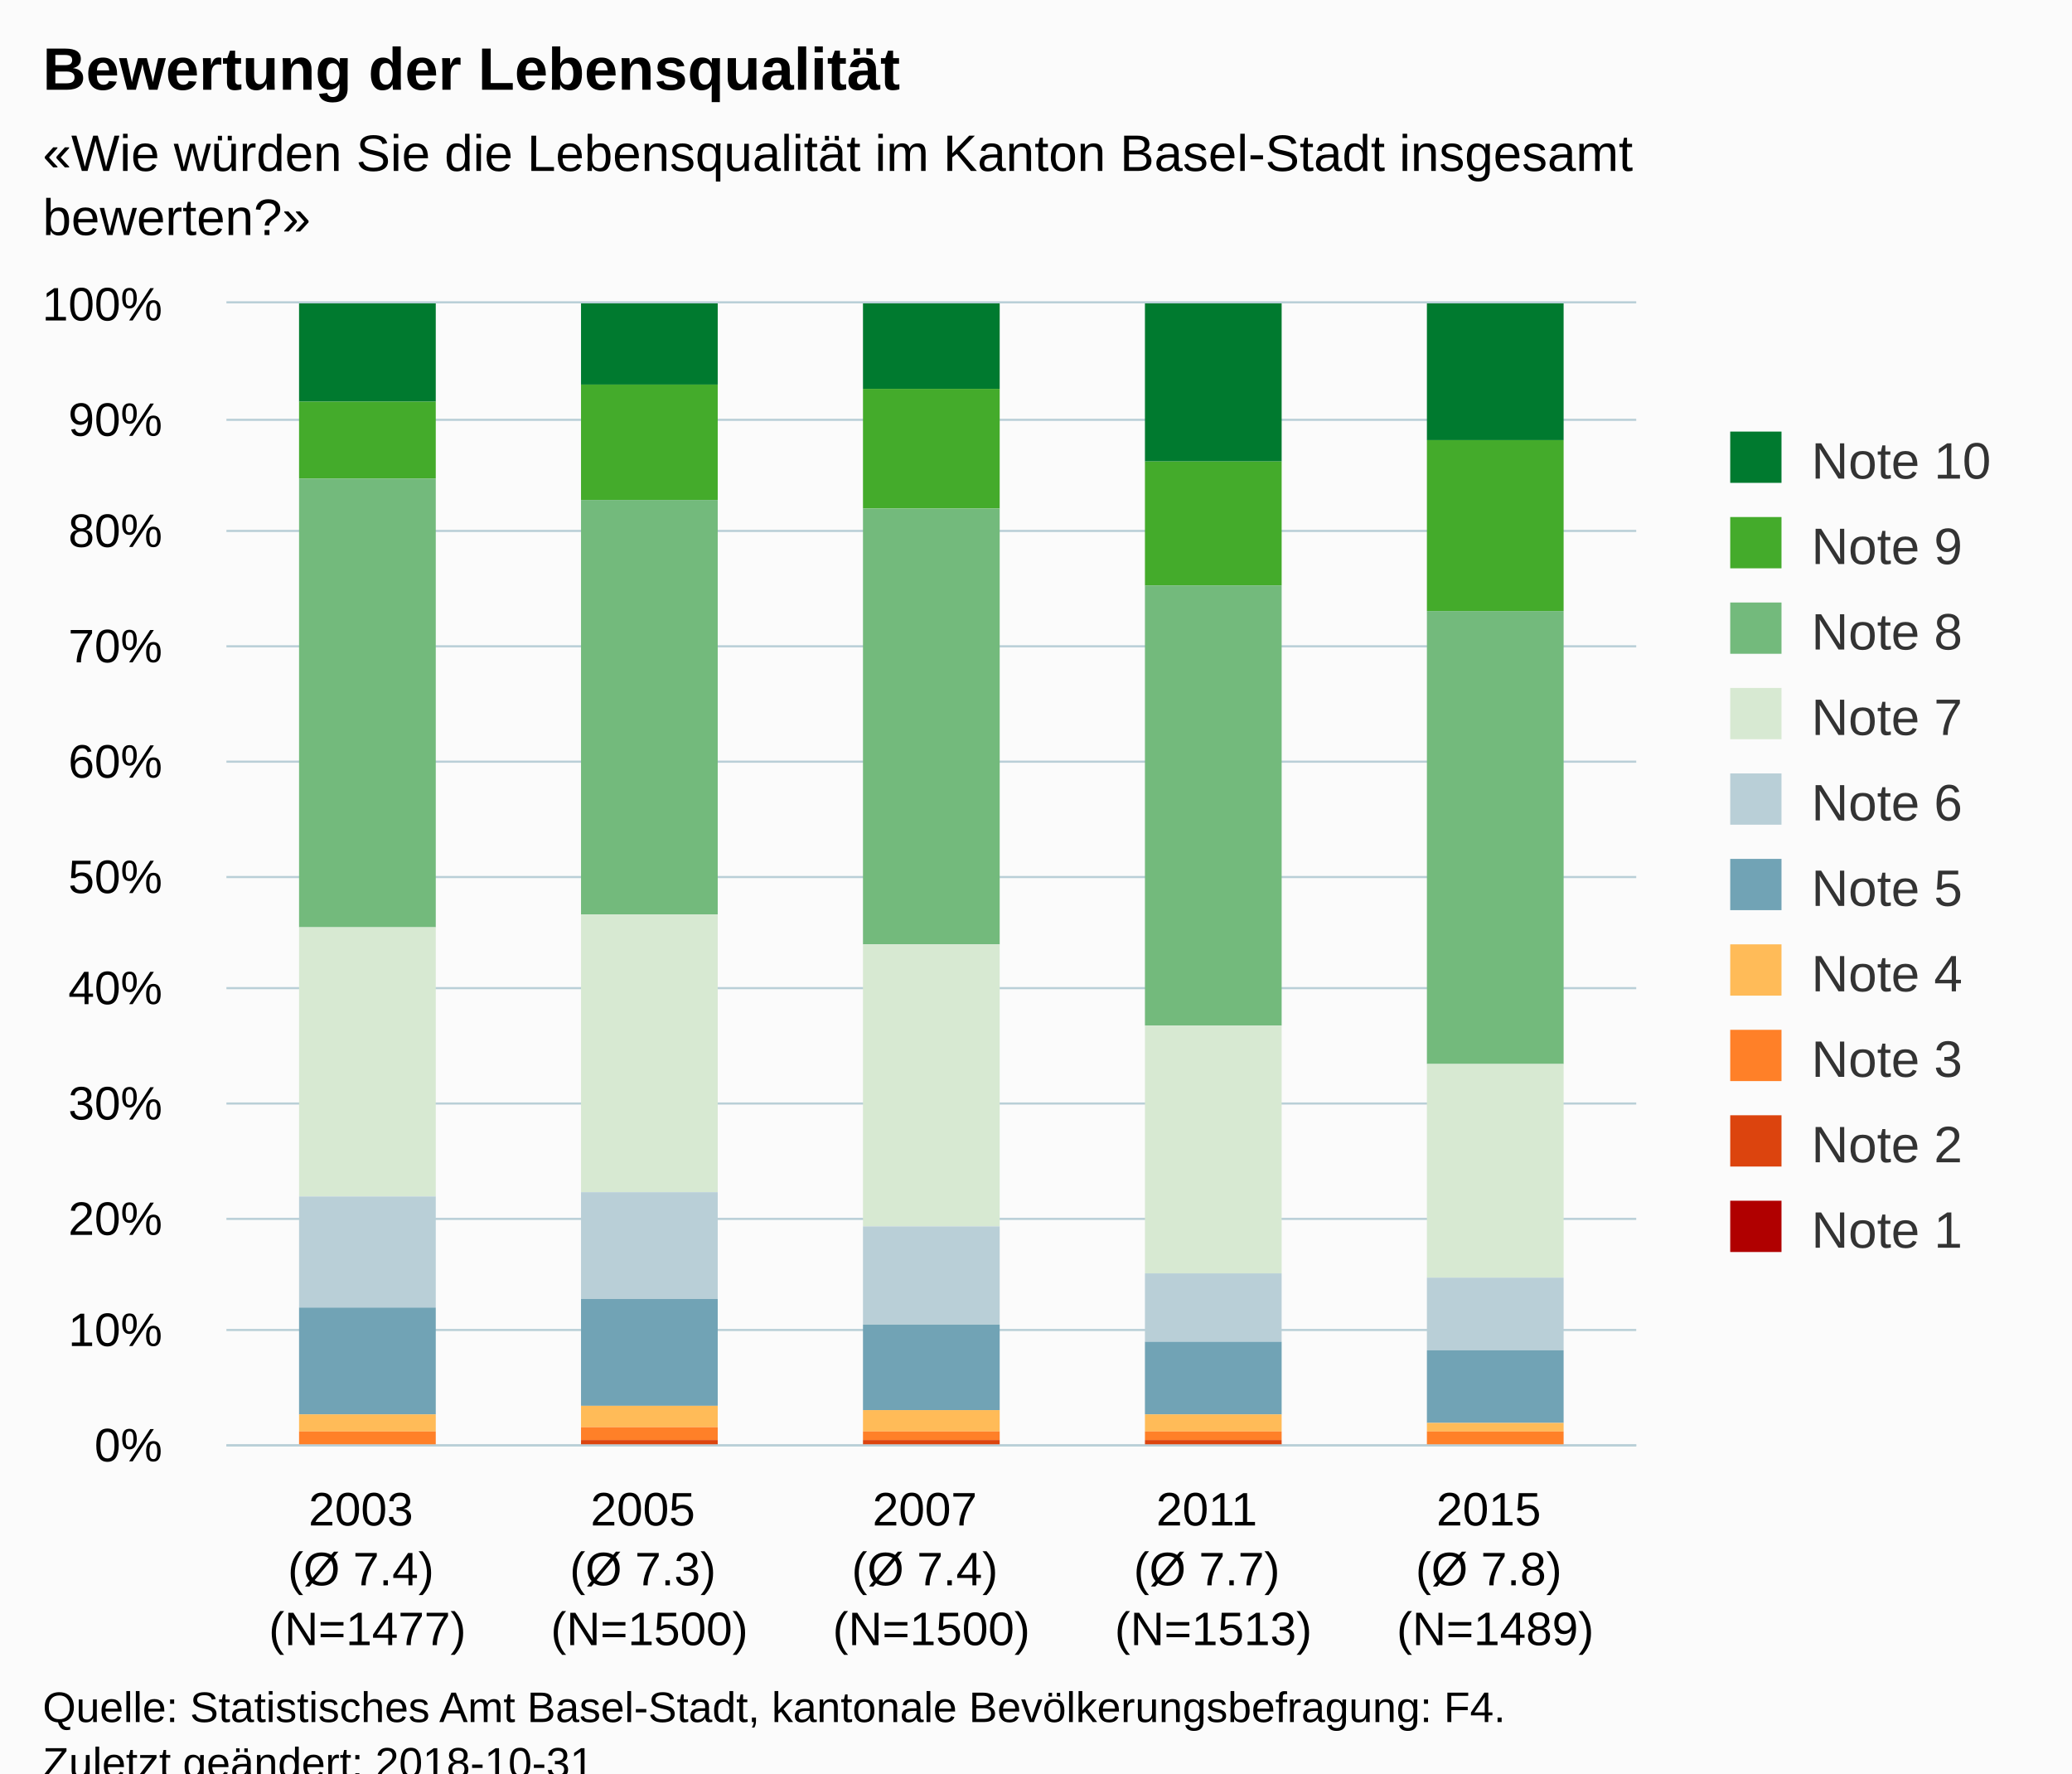
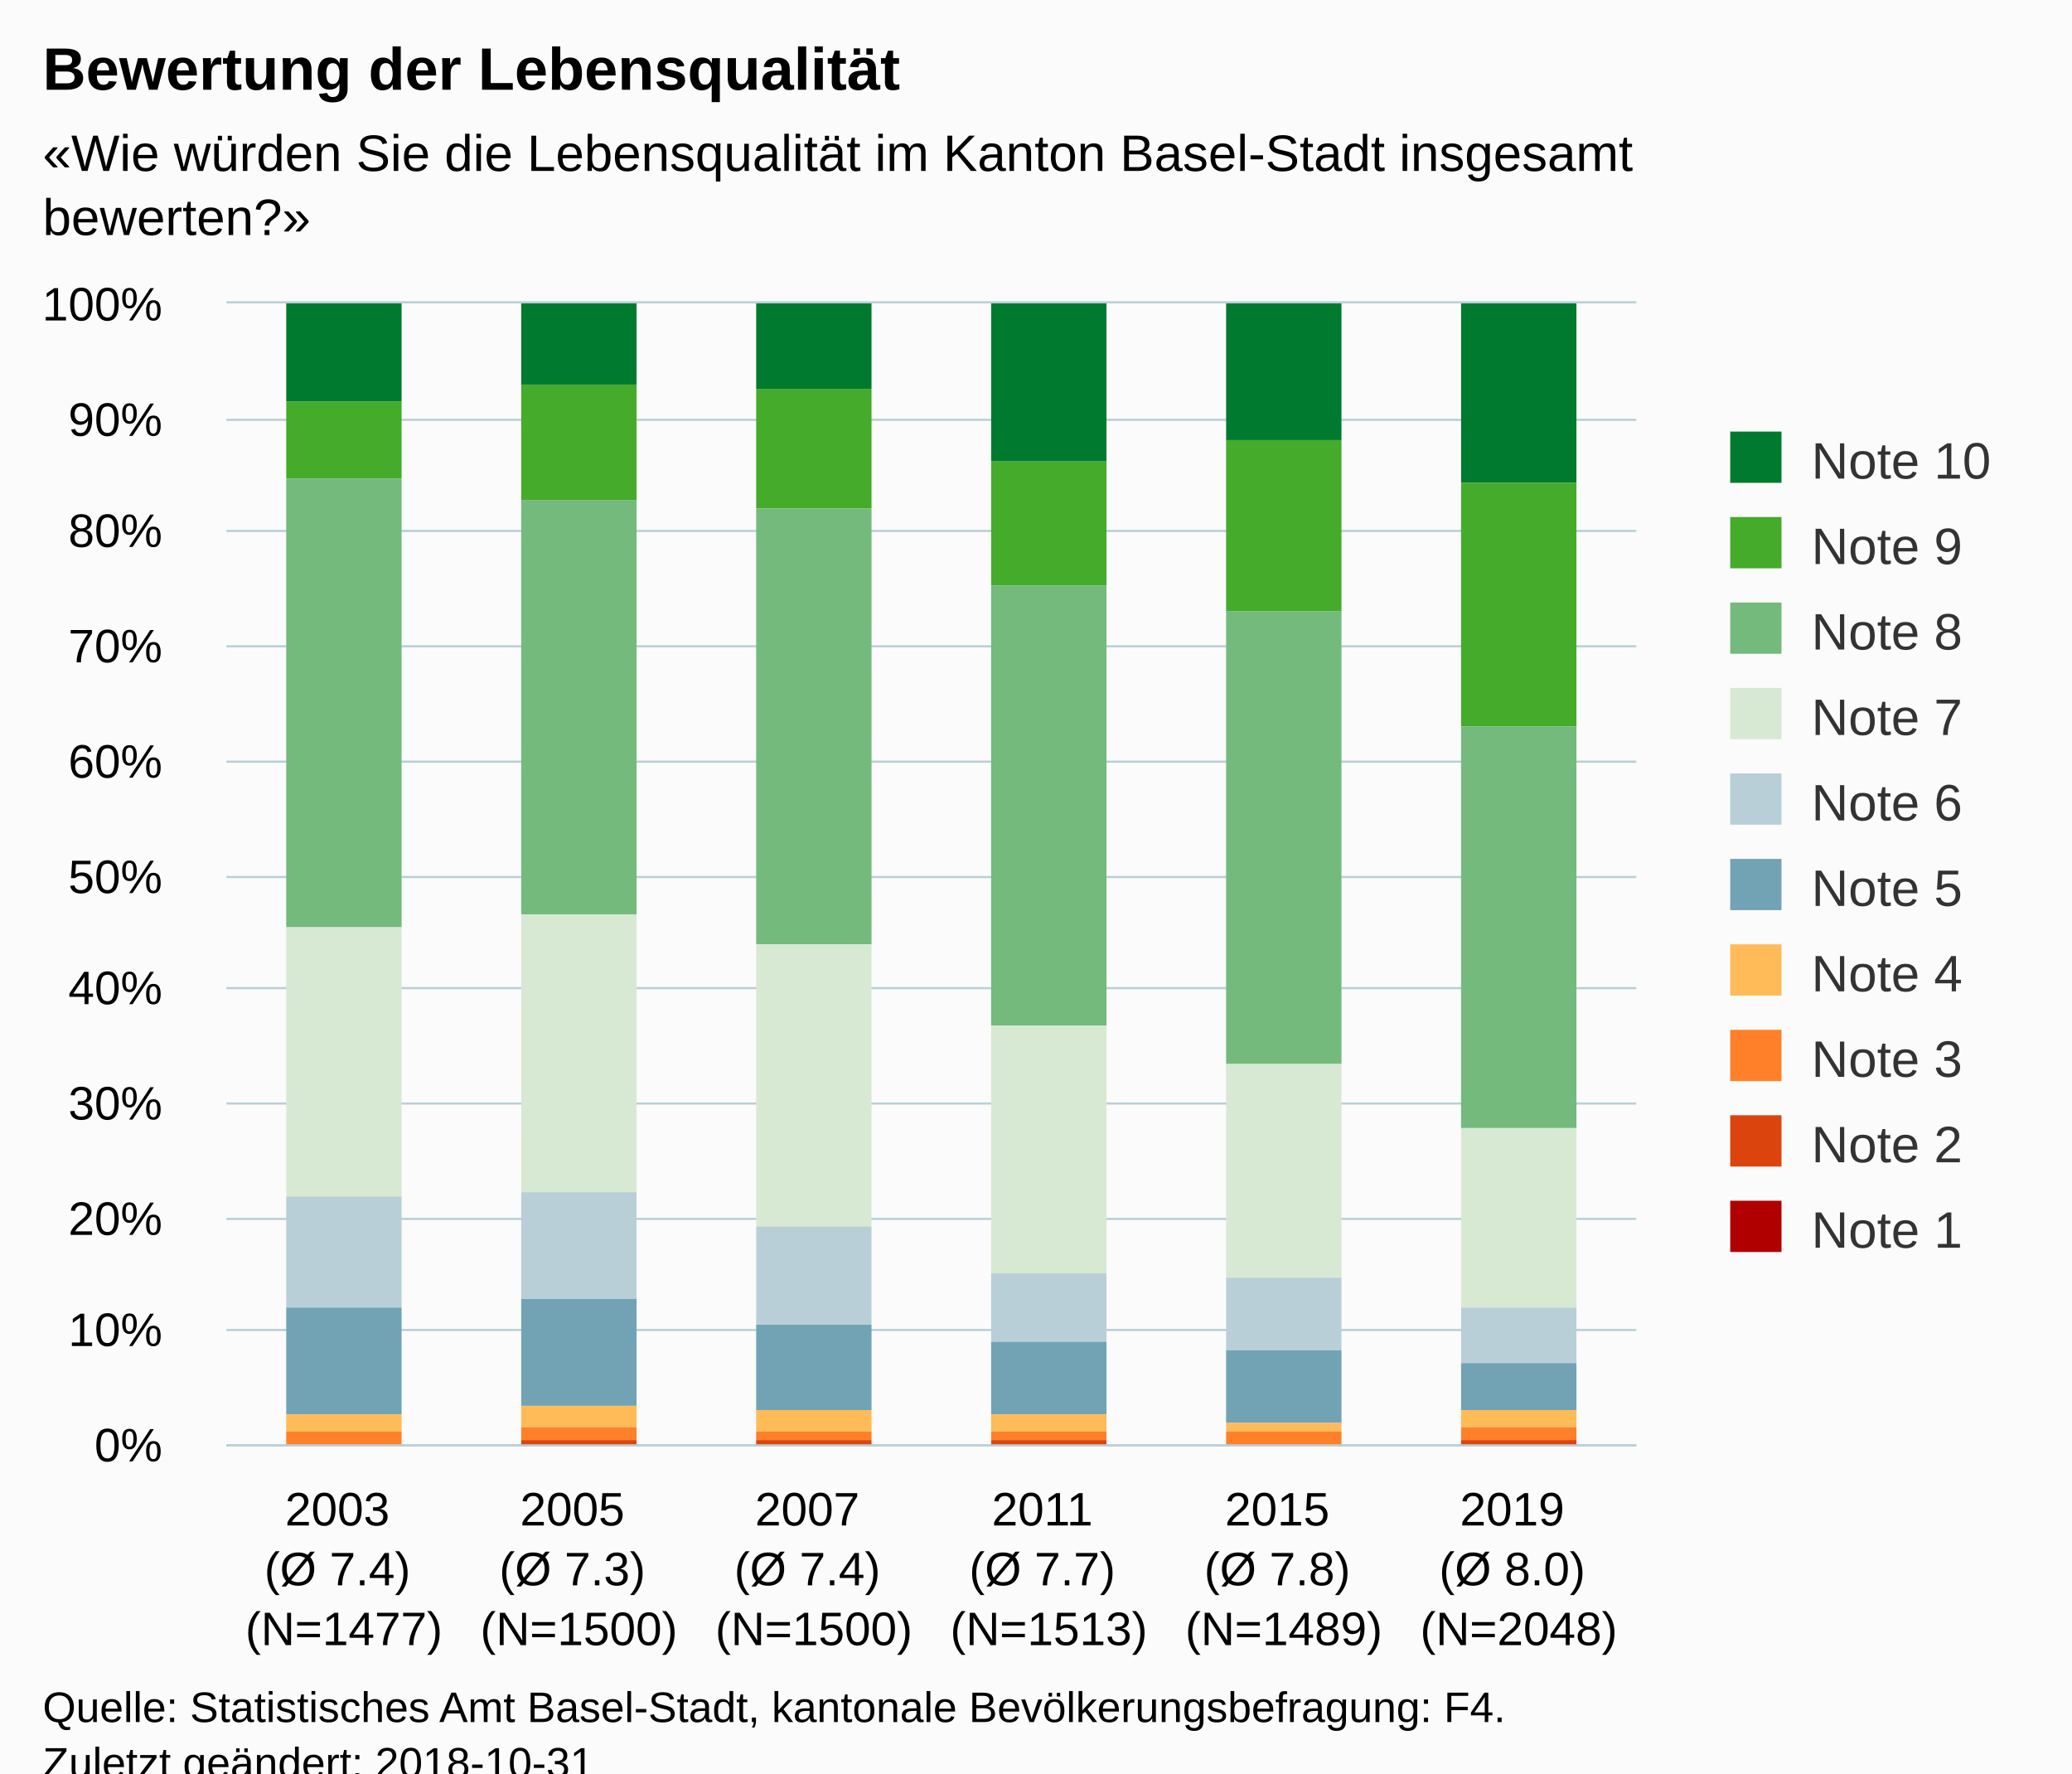
<svg xmlns="http://www.w3.org/2000/svg" version="1.1" class="highcharts-root" style="font-family:Arial;font-size:12px;" viewBox="0 0 485 415">
  <defs>
-     <clipPath id="highcharts-d3si0eq-6">
+     <clipPath id="highcharts-7g3gwzt-6">
      <rect x="0" y="0" width="330" height="267" fill="none" />
    </clipPath>
-     <clipPath id="highcharts-d3si0eq-7">
+     <clipPath id="highcharts-7g3gwzt-7">
      <rect x="0" y="0" width="330" height="267" fill="none" />
    </clipPath>
  </defs>
  <rect fill="#fbfbfb" class="highcharts-background" x="0" y="0" width="485" height="428" rx="0" ry="0" />
  <rect fill="none" class="highcharts-plot-background" x="53" y="71" width="330" height="267" />
  <g class="highcharts-pane-group" data-z-index="0" />
  <g class="highcharts-grid highcharts-xaxis-grid " data-z-index="1">
-     <path fill="none" data-z-index="1" class="highcharts-grid-line" d="M 118.5 71 L 118.5 338" opacity="1" />
-     <path fill="none" data-z-index="1" class="highcharts-grid-line" d="M 184.5 71 L 184.5 338" opacity="1" />
-     <path fill="none" data-z-index="1" class="highcharts-grid-line" d="M 250.5 71 L 250.5 338" opacity="1" />
-     <path fill="none" data-z-index="1" class="highcharts-grid-line" d="M 316.5 71 L 316.5 338" opacity="1" />
+     <path fill="none" data-z-index="1" class="highcharts-grid-line" d="M 107.5 71 L 107.5 338" opacity="1" />
+     <path fill="none" data-z-index="1" class="highcharts-grid-line" d="M 162.5 71 L 162.5 338" opacity="1" />
+     <path fill="none" data-z-index="1" class="highcharts-grid-line" d="M 217.5 71 L 217.5 338" opacity="1" />
+     <path fill="none" data-z-index="1" class="highcharts-grid-line" d="M 272.5 71 L 272.5 338" opacity="1" />
+     <path fill="none" data-z-index="1" class="highcharts-grid-line" d="M 327.5 71 L 327.5 338" opacity="1" />
    <path fill="none" data-z-index="1" class="highcharts-grid-line" d="M 382.5 71 L 382.5 338" opacity="1" />
    <path fill="none" data-z-index="1" class="highcharts-grid-line" d="M 52.5 71 L 52.5 338" opacity="1" />
  </g>
  <g class="highcharts-grid highcharts-yaxis-grid " data-z-index="1">
    <path fill="none" stroke="#B9CFD7" stroke-width="0.5" data-z-index="1" class="highcharts-grid-line" d="M 53 338.25 L 383 338.25" opacity="1" />
    <path fill="none" stroke="#B9CFD7" stroke-width="0.5" data-z-index="1" class="highcharts-grid-line" d="M 53 311.25 L 383 311.25" opacity="1" />
    <path fill="none" stroke="#B9CFD7" stroke-width="0.5" data-z-index="1" class="highcharts-grid-line" d="M 53 285.25 L 383 285.25" opacity="1" />
    <path fill="none" stroke="#B9CFD7" stroke-width="0.5" data-z-index="1" class="highcharts-grid-line" d="M 53 258.25 L 383 258.25" opacity="1" />
    <path fill="none" stroke="#B9CFD7" stroke-width="0.5" data-z-index="1" class="highcharts-grid-line" d="M 53 231.25 L 383 231.25" opacity="1" />
    <path fill="none" stroke="#B9CFD7" stroke-width="0.5" data-z-index="1" class="highcharts-grid-line" d="M 53 205.25 L 383 205.25" opacity="1" />
    <path fill="none" stroke="#B9CFD7" stroke-width="0.5" data-z-index="1" class="highcharts-grid-line" d="M 53 178.25 L 383 178.25" opacity="1" />
    <path fill="none" stroke="#B9CFD7" stroke-width="0.5" data-z-index="1" class="highcharts-grid-line" d="M 53 151.25 L 383 151.25" opacity="1" />
    <path fill="none" stroke="#B9CFD7" stroke-width="0.5" data-z-index="1" class="highcharts-grid-line" d="M 53 124.25 L 383 124.25" opacity="1" />
    <path fill="none" stroke="#B9CFD7" stroke-width="0.5" data-z-index="1" class="highcharts-grid-line" d="M 53 98.25 L 383 98.25" opacity="1" />
    <path fill="none" stroke="#B9CFD7" stroke-width="0.5" data-z-index="1" class="highcharts-grid-line" d="M 53 70.75 L 383 70.75" opacity="1" />
  </g>
  <rect fill="none" class="highcharts-plot-border" data-z-index="1" x="53" y="71" width="330" height="267" />
  <g class="highcharts-axis highcharts-xaxis " data-z-index="2">
    <path fill="none" class="highcharts-axis-line" stroke="#B9CFD7" stroke-width="0.5" data-z-index="7" d="M 53 338.25 L 383 338.25" />
  </g>
  <g class="highcharts-axis highcharts-yaxis " data-z-index="2">
    <path fill="none" class="highcharts-axis-line" data-z-index="7" d="M 53 71 L 53 338" />
  </g>
  <g class="highcharts-series-group" data-z-index="3">
-     <g data-z-index="0.1" class="highcharts-series highcharts-series-0 highcharts-column-series " transform="translate(53,71) scale(1 1)" clip-path="url(#highcharts-d3si0eq-7)">
-       <rect x="17" y="0" width="32" height="23" fill="#007a2f" class="highcharts-point" />
-       <rect x="83" y="0" width="32" height="19" fill="#007a2f" class="highcharts-point" />
-       <rect x="149" y="0" width="32" height="20" fill="#007a2f" class="highcharts-point" />
-       <rect x="215" y="0" width="32" height="37" fill="#007a2f" class="highcharts-point" />
-       <rect x="281" y="0" width="32" height="32" fill="#007a2f" class="highcharts-point" />
+     <g data-z-index="0.1" class="highcharts-series highcharts-series-0 highcharts-column-series " transform="translate(53,71) scale(1 1)" clip-path="url(#highcharts-7g3gwzt-7)">
+       <rect x="14" y="0" width="27" height="23" fill="#007a2f" class="highcharts-point" />
+       <rect x="69" y="0" width="27" height="19" fill="#007a2f" class="highcharts-point" />
+       <rect x="124" y="0" width="27" height="20" fill="#007a2f" class="highcharts-point" />
+       <rect x="179" y="0" width="27" height="37" fill="#007a2f" class="highcharts-point" />
+       <rect x="234" y="0" width="27" height="32" fill="#007a2f" class="highcharts-point" />
+       <rect x="289" y="0" width="27" height="42" fill="#007a2f" class="highcharts-point" />
    </g>
    <g data-z-index="0.1" class="highcharts-markers highcharts-series-0 highcharts-column-series " transform="translate(53,71) scale(1 1)" clip-path="none" />
-     <g data-z-index="0.1" class="highcharts-series highcharts-series-1 highcharts-column-series " transform="translate(53,71) scale(1 1)" clip-path="url(#highcharts-d3si0eq-7)">
-       <rect x="17" y="23" width="32" height="18" fill="#44ab2b" class="highcharts-point" />
-       <rect x="83" y="19" width="32" height="27" fill="#44ab2b" class="highcharts-point" />
-       <rect x="149" y="20" width="32" height="28" fill="#44ab2b" class="highcharts-point" />
-       <rect x="215" y="37" width="32" height="29" fill="#44ab2b" class="highcharts-point" />
-       <rect x="281" y="32" width="32" height="40" fill="#44ab2b" class="highcharts-point" />
+     <g data-z-index="0.1" class="highcharts-series highcharts-series-1 highcharts-column-series " transform="translate(53,71) scale(1 1)" clip-path="url(#highcharts-7g3gwzt-7)">
+       <rect x="14" y="23" width="27" height="18" fill="#44ab2b" class="highcharts-point" />
+       <rect x="69" y="19" width="27" height="27" fill="#44ab2b" class="highcharts-point" />
+       <rect x="124" y="20" width="27" height="28" fill="#44ab2b" class="highcharts-point" />
+       <rect x="179" y="37" width="27" height="29" fill="#44ab2b" class="highcharts-point" />
+       <rect x="234" y="32" width="27" height="40" fill="#44ab2b" class="highcharts-point" />
+       <rect x="289" y="42" width="27" height="57" fill="#44ab2b" class="highcharts-point" />
    </g>
    <g data-z-index="0.1" class="highcharts-markers highcharts-series-1 highcharts-column-series " transform="translate(53,71) scale(1 1)" clip-path="none" />
-     <g data-z-index="0.1" class="highcharts-series highcharts-series-2 highcharts-column-series " transform="translate(53,71) scale(1 1)" clip-path="url(#highcharts-d3si0eq-7)">
-       <rect x="17" y="41" width="32" height="105" fill="#73ba7c" class="highcharts-point" />
-       <rect x="83" y="46" width="32" height="97" fill="#73ba7c" class="highcharts-point" />
-       <rect x="149" y="48" width="32" height="102" fill="#73ba7c" class="highcharts-point" />
-       <rect x="215" y="66" width="32" height="103" fill="#73ba7c" class="highcharts-point" />
-       <rect x="281" y="72" width="32" height="106" fill="#73ba7c" class="highcharts-point" />
+     <g data-z-index="0.1" class="highcharts-series highcharts-series-2 highcharts-column-series " transform="translate(53,71) scale(1 1)" clip-path="url(#highcharts-7g3gwzt-7)">
+       <rect x="14" y="41" width="27" height="105" fill="#73ba7c" class="highcharts-point" />
+       <rect x="69" y="46" width="27" height="97" fill="#73ba7c" class="highcharts-point" />
+       <rect x="124" y="48" width="27" height="102" fill="#73ba7c" class="highcharts-point" />
+       <rect x="179" y="66" width="27" height="103" fill="#73ba7c" class="highcharts-point" />
+       <rect x="234" y="72" width="27" height="106" fill="#73ba7c" class="highcharts-point" />
+       <rect x="289" y="99" width="27" height="94" fill="#73ba7c" class="highcharts-point" />
    </g>
    <g data-z-index="0.1" class="highcharts-markers highcharts-series-2 highcharts-column-series " transform="translate(53,71) scale(1 1)" clip-path="none" />
-     <g data-z-index="0.1" class="highcharts-series highcharts-series-3 highcharts-column-series " transform="translate(53,71) scale(1 1)" clip-path="url(#highcharts-d3si0eq-7)">
-       <rect x="17" y="146" width="32" height="63" fill="#d7e9d2" class="highcharts-point" />
-       <rect x="83" y="143" width="32" height="65" fill="#d7e9d2" class="highcharts-point" />
-       <rect x="149" y="150" width="32" height="66" fill="#d7e9d2" class="highcharts-point" />
-       <rect x="215" y="169" width="32" height="58" fill="#d7e9d2" class="highcharts-point" />
-       <rect x="281" y="178" width="32" height="50" fill="#d7e9d2" class="highcharts-point" />
+     <g data-z-index="0.1" class="highcharts-series highcharts-series-3 highcharts-column-series " transform="translate(53,71) scale(1 1)" clip-path="url(#highcharts-7g3gwzt-7)">
+       <rect x="14" y="146" width="27" height="63" fill="#d7e9d2" class="highcharts-point" />
+       <rect x="69" y="143" width="27" height="65" fill="#d7e9d2" class="highcharts-point" />
+       <rect x="124" y="150" width="27" height="66" fill="#d7e9d2" class="highcharts-point" />
+       <rect x="179" y="169" width="27" height="58" fill="#d7e9d2" class="highcharts-point" />
+       <rect x="234" y="178" width="27" height="50" fill="#d7e9d2" class="highcharts-point" />
+       <rect x="289" y="193" width="27" height="42" fill="#d7e9d2" class="highcharts-point" />
    </g>
    <g data-z-index="0.1" class="highcharts-markers highcharts-series-3 highcharts-column-series " transform="translate(53,71) scale(1 1)" clip-path="none" />
-     <g data-z-index="0.1" class="highcharts-series highcharts-series-4 highcharts-column-series " transform="translate(53,71) scale(1 1)" clip-path="url(#highcharts-d3si0eq-7)">
-       <rect x="17" y="209" width="32" height="26" fill="#b9cfd7" class="highcharts-point" />
-       <rect x="83" y="208" width="32" height="25" fill="#b9cfd7" class="highcharts-point" />
-       <rect x="149" y="216" width="32" height="23" fill="#b9cfd7" class="highcharts-point" />
-       <rect x="215" y="227" width="32" height="16" fill="#b9cfd7" class="highcharts-point" />
-       <rect x="281" y="228" width="32" height="17" fill="#b9cfd7" class="highcharts-point" />
+     <g data-z-index="0.1" class="highcharts-series highcharts-series-4 highcharts-column-series " transform="translate(53,71) scale(1 1)" clip-path="url(#highcharts-7g3gwzt-7)">
+       <rect x="14" y="209" width="27" height="26" fill="#b9cfd7" class="highcharts-point" />
+       <rect x="69" y="208" width="27" height="25" fill="#b9cfd7" class="highcharts-point" />
+       <rect x="124" y="216" width="27" height="23" fill="#b9cfd7" class="highcharts-point" />
+       <rect x="179" y="227" width="27" height="16" fill="#b9cfd7" class="highcharts-point" />
+       <rect x="234" y="228" width="27" height="17" fill="#b9cfd7" class="highcharts-point" />
+       <rect x="289" y="235" width="27" height="13" fill="#b9cfd7" class="highcharts-point" />
    </g>
    <g data-z-index="0.1" class="highcharts-markers highcharts-series-4 highcharts-column-series " transform="translate(53,71) scale(1 1)" clip-path="none" />
-     <g data-z-index="0.1" class="highcharts-series highcharts-series-5 highcharts-column-series " transform="translate(53,71) scale(1 1)" clip-path="url(#highcharts-d3si0eq-7)">
-       <rect x="17" y="235" width="32" height="25" fill="#71a3b5" class="highcharts-point" />
-       <rect x="83" y="233" width="32" height="25" fill="#71a3b5" class="highcharts-point" />
-       <rect x="149" y="239" width="32" height="20" fill="#71a3b5" class="highcharts-point" />
-       <rect x="215" y="243" width="32" height="17" fill="#71a3b5" class="highcharts-point" />
-       <rect x="281" y="245" width="32" height="17" fill="#71a3b5" class="highcharts-point" />
+     <g data-z-index="0.1" class="highcharts-series highcharts-series-5 highcharts-column-series " transform="translate(53,71) scale(1 1)" clip-path="url(#highcharts-7g3gwzt-7)">
+       <rect x="14" y="235" width="27" height="25" fill="#71a3b5" class="highcharts-point" />
+       <rect x="69" y="233" width="27" height="25" fill="#71a3b5" class="highcharts-point" />
+       <rect x="124" y="239" width="27" height="20" fill="#71a3b5" class="highcharts-point" />
+       <rect x="179" y="243" width="27" height="17" fill="#71a3b5" class="highcharts-point" />
+       <rect x="234" y="245" width="27" height="17" fill="#71a3b5" class="highcharts-point" />
+       <rect x="289" y="248" width="27" height="11" fill="#71a3b5" class="highcharts-point" />
    </g>
    <g data-z-index="0.1" class="highcharts-markers highcharts-series-5 highcharts-column-series " transform="translate(53,71) scale(1 1)" clip-path="none" />
-     <g data-z-index="0.1" class="highcharts-series highcharts-series-6 highcharts-column-series " transform="translate(53,71) scale(1 1)" clip-path="url(#highcharts-d3si0eq-7)">
-       <rect x="17" y="260" width="32" height="4" fill="#ffbb58" class="highcharts-point" />
-       <rect x="83" y="258" width="32" height="5" fill="#ffbb58" class="highcharts-point" />
-       <rect x="149" y="259" width="32" height="5" fill="#ffbb58" class="highcharts-point" />
-       <rect x="215" y="260" width="32" height="4" fill="#ffbb58" class="highcharts-point" />
-       <rect x="281" y="262" width="32" height="2" fill="#ffbb58" class="highcharts-point" />
+     <g data-z-index="0.1" class="highcharts-series highcharts-series-6 highcharts-column-series " transform="translate(53,71) scale(1 1)" clip-path="url(#highcharts-7g3gwzt-7)">
+       <rect x="14" y="260" width="27" height="4" fill="#ffbb58" class="highcharts-point" />
+       <rect x="69" y="258" width="27" height="5" fill="#ffbb58" class="highcharts-point" />
+       <rect x="124" y="259" width="27" height="5" fill="#ffbb58" class="highcharts-point" />
+       <rect x="179" y="260" width="27" height="4" fill="#ffbb58" class="highcharts-point" />
+       <rect x="234" y="262" width="27" height="2" fill="#ffbb58" class="highcharts-point" />
+       <rect x="289" y="259" width="27" height="4" fill="#ffbb58" class="highcharts-point" />
    </g>
    <g data-z-index="0.1" class="highcharts-markers highcharts-series-6 highcharts-column-series " transform="translate(53,71) scale(1 1)" clip-path="none" />
-     <g data-z-index="0.1" class="highcharts-series highcharts-series-7 highcharts-column-series " transform="translate(53,71) scale(1 1)" clip-path="url(#highcharts-d3si0eq-7)">
-       <rect x="17" y="264" width="32" height="3" fill="#ff8028" class="highcharts-point" />
-       <rect x="83" y="263" width="32" height="3" fill="#ff8028" class="highcharts-point" />
-       <rect x="149" y="264" width="32" height="2" fill="#ff8028" class="highcharts-point" />
-       <rect x="215" y="264" width="32" height="2" fill="#ff8028" class="highcharts-point" />
-       <rect x="281" y="264" width="32" height="3" fill="#ff8028" class="highcharts-point" />
+     <g data-z-index="0.1" class="highcharts-series highcharts-series-7 highcharts-column-series " transform="translate(53,71) scale(1 1)" clip-path="url(#highcharts-7g3gwzt-7)">
+       <rect x="14" y="264" width="27" height="3" fill="#ff8028" class="highcharts-point" />
+       <rect x="69" y="263" width="27" height="3" fill="#ff8028" class="highcharts-point" />
+       <rect x="124" y="264" width="27" height="2" fill="#ff8028" class="highcharts-point" />
+       <rect x="179" y="264" width="27" height="2" fill="#ff8028" class="highcharts-point" />
+       <rect x="234" y="264" width="27" height="3" fill="#ff8028" class="highcharts-point" />
+       <rect x="289" y="263" width="27" height="3" fill="#ff8028" class="highcharts-point" />
    </g>
    <g data-z-index="0.1" class="highcharts-markers highcharts-series-7 highcharts-column-series " transform="translate(53,71) scale(1 1)" clip-path="none" />
-     <g data-z-index="0.1" class="highcharts-series highcharts-series-8 highcharts-column-series " transform="translate(53,71) scale(1 1)" clip-path="url(#highcharts-d3si0eq-7)">
-       <rect x="17" y="267" width="32" height="0" fill="#dc440e" class="highcharts-point" />
-       <rect x="83" y="266" width="32" height="1" fill="#dc440e" class="highcharts-point" />
-       <rect x="149" y="266" width="32" height="1" fill="#dc440e" class="highcharts-point" />
-       <rect x="215" y="266" width="32" height="1" fill="#dc440e" class="highcharts-point" />
-       <rect x="281" y="267" width="32" height="0" fill="#dc440e" class="highcharts-point" />
+     <g data-z-index="0.1" class="highcharts-series highcharts-series-8 highcharts-column-series " transform="translate(53,71) scale(1 1)" clip-path="url(#highcharts-7g3gwzt-7)">
+       <rect x="14" y="267" width="27" height="0" fill="#dc440e" class="highcharts-point" />
+       <rect x="69" y="266" width="27" height="1" fill="#dc440e" class="highcharts-point" />
+       <rect x="124" y="266" width="27" height="1" fill="#dc440e" class="highcharts-point" />
+       <rect x="179" y="266" width="27" height="1" fill="#dc440e" class="highcharts-point" />
+       <rect x="234" y="267" width="27" height="0" fill="#dc440e" class="highcharts-point" />
+       <rect x="289" y="266" width="27" height="1" fill="#dc440e" class="highcharts-point" />
    </g>
    <g data-z-index="0.1" class="highcharts-markers highcharts-series-8 highcharts-column-series " transform="translate(53,71) scale(1 1)" clip-path="none" />
-     <g data-z-index="0.1" class="highcharts-series highcharts-series-9 highcharts-column-series " transform="translate(53,71) scale(1 1)" clip-path="url(#highcharts-d3si0eq-7)">
-       <rect x="17" y="267" width="32" height="1" fill="#b00000" class="highcharts-point" />
-       <rect x="83" y="267" width="32" height="1" fill="#b00000" class="highcharts-point" />
-       <rect x="149" y="267" width="32" height="1" fill="#b00000" class="highcharts-point" />
-       <rect x="215" y="267" width="32" height="1" fill="#b00000" class="highcharts-point" />
-       <rect x="281" y="267" width="32" height="1" fill="#b00000" class="highcharts-point" />
+     <g data-z-index="0.1" class="highcharts-series highcharts-series-9 highcharts-column-series " transform="translate(53,71) scale(1 1)" clip-path="url(#highcharts-7g3gwzt-7)">
+       <rect x="14" y="267" width="27" height="1" fill="#b00000" class="highcharts-point" />
+       <rect x="69" y="267" width="27" height="1" fill="#b00000" class="highcharts-point" />
+       <rect x="124" y="267" width="27" height="1" fill="#b00000" class="highcharts-point" />
+       <rect x="179" y="267" width="27" height="1" fill="#b00000" class="highcharts-point" />
+       <rect x="234" y="267" width="27" height="1" fill="#b00000" class="highcharts-point" />
+       <rect x="289" y="267" width="27" height="1" fill="#b00000" class="highcharts-point" />
    </g>
    <g data-z-index="0.1" class="highcharts-markers highcharts-series-9 highcharts-column-series " transform="translate(53,71) scale(1 1)" clip-path="none" />
  </g>
  <text x="10" text-anchor="start" class="highcharts-title" data-z-index="4" style="color:#000000;font-size:14px;font-weight:bold;fill:#000000;" y="21">
    <tspan>Bewertung der Lebensqualität</tspan>
  </text>
  <text x="10" text-anchor="start" class="highcharts-subtitle" data-z-index="4" style="color:#000000;font-size:12px;fill:#000000;" y="40">
    <tspan>«Wie würden Sie die Lebensqualität im Kanton Basel-Stadt insgesamt</tspan>
    <tspan dy="15" x="10">bewerten?»</tspan>
  </text>
  <g class="highcharts-legend" data-z-index="7" transform="translate(395,94)">
    <rect fill="none" class="highcharts-legend-box" rx="0" ry="0" x="0" y="0" width="80" height="211" visibility="visible" />
    <g data-z-index="1">
      <g>
        <g class="highcharts-legend-item highcharts-column-series highcharts-color-undefined highcharts-series-0" data-z-index="1" transform="translate(8,3)">
          <text x="21" style="color:#333333;font-size:12px;font-weight:normal;cursor:pointer;fill:#333333;" text-anchor="start" data-z-index="2" y="15">
            <tspan>Note 10</tspan>
          </text>
          <rect x="2" y="4" width="12" height="12" fill="#007a2f" class="highcharts-point" data-z-index="3" />
        </g>
        <g class="highcharts-legend-item highcharts-column-series highcharts-color-undefined highcharts-series-1" data-z-index="1" transform="translate(8,23)">
          <text x="21" y="15" style="color:#333333;font-size:12px;font-weight:normal;cursor:pointer;fill:#333333;" text-anchor="start" data-z-index="2">
            <tspan>Note 9</tspan>
          </text>
          <rect x="2" y="4" width="12" height="12" fill="#44ab2b" class="highcharts-point" data-z-index="3" />
        </g>
        <g class="highcharts-legend-item highcharts-column-series highcharts-color-undefined highcharts-series-2" data-z-index="1" transform="translate(8,43)">
          <text x="21" y="15" style="color:#333333;font-size:12px;font-weight:normal;cursor:pointer;fill:#333333;" text-anchor="start" data-z-index="2">
            <tspan>Note 8</tspan>
          </text>
          <rect x="2" y="4" width="12" height="12" fill="#73ba7c" class="highcharts-point" data-z-index="3" />
        </g>
        <g class="highcharts-legend-item highcharts-column-series highcharts-color-undefined highcharts-series-3" data-z-index="1" transform="translate(8,63)">
          <text x="21" y="15" style="color:#333333;font-size:12px;font-weight:normal;cursor:pointer;fill:#333333;" text-anchor="start" data-z-index="2">
            <tspan>Note 7</tspan>
          </text>
          <rect x="2" y="4" width="12" height="12" fill="#d7e9d2" class="highcharts-point" data-z-index="3" />
        </g>
        <g class="highcharts-legend-item highcharts-column-series highcharts-color-undefined highcharts-series-4" data-z-index="1" transform="translate(8,83)">
          <text x="21" y="15" style="color:#333333;font-size:12px;font-weight:normal;cursor:pointer;fill:#333333;" text-anchor="start" data-z-index="2">
            <tspan>Note 6</tspan>
          </text>
          <rect x="2" y="4" width="12" height="12" fill="#b9cfd7" class="highcharts-point" data-z-index="3" />
        </g>
        <g class="highcharts-legend-item highcharts-column-series highcharts-color-undefined highcharts-series-5" data-z-index="1" transform="translate(8,103)">
          <text x="21" y="15" style="color:#333333;font-size:12px;font-weight:normal;cursor:pointer;fill:#333333;" text-anchor="start" data-z-index="2">
            <tspan>Note 5</tspan>
          </text>
          <rect x="2" y="4" width="12" height="12" fill="#71a3b5" class="highcharts-point" data-z-index="3" />
        </g>
        <g class="highcharts-legend-item highcharts-column-series highcharts-color-undefined highcharts-series-6" data-z-index="1" transform="translate(8,123)">
          <text x="21" y="15" style="color:#333333;font-size:12px;font-weight:normal;cursor:pointer;fill:#333333;" text-anchor="start" data-z-index="2">
            <tspan>Note 4</tspan>
          </text>
          <rect x="2" y="4" width="12" height="12" fill="#ffbb58" class="highcharts-point" data-z-index="3" />
        </g>
        <g class="highcharts-legend-item highcharts-column-series highcharts-color-undefined highcharts-series-7" data-z-index="1" transform="translate(8,143)">
          <text x="21" y="15" style="color:#333333;font-size:12px;font-weight:normal;cursor:pointer;fill:#333333;" text-anchor="start" data-z-index="2">
            <tspan>Note 3</tspan>
          </text>
          <rect x="2" y="4" width="12" height="12" fill="#ff8028" class="highcharts-point" data-z-index="3" />
        </g>
        <g class="highcharts-legend-item highcharts-column-series highcharts-color-undefined highcharts-series-8" data-z-index="1" transform="translate(8,163)">
          <text x="21" y="15" style="color:#333333;font-size:12px;font-weight:normal;cursor:pointer;fill:#333333;" text-anchor="start" data-z-index="2">
            <tspan>Note 2</tspan>
          </text>
          <rect x="2" y="4" width="12" height="12" fill="#dc440e" class="highcharts-point" data-z-index="3" />
        </g>
        <g class="highcharts-legend-item highcharts-column-series highcharts-color-undefined highcharts-series-9" data-z-index="1" transform="translate(8,183)">
          <text x="21" y="15" style="color:#333333;font-size:12px;font-weight:normal;cursor:pointer;fill:#333333;" text-anchor="start" data-z-index="2">
            <tspan>Note 1</tspan>
          </text>
          <rect x="2" y="4" width="12" height="12" fill="#b00000" class="highcharts-point" data-z-index="3" />
        </g>
      </g>
    </g>
  </g>
  <g class="highcharts-axis-labels highcharts-xaxis-labels " data-z-index="7">
-     <text x="86" style="color:#000000;cursor:default;font-size:11px;white-space:nowrap;fill:#000000;" text-anchor="middle" transform="translate(0,0)" y="357" opacity="1">
+     <text x="80.5" style="color:#000000;cursor:default;font-size:11px;white-space:nowrap;fill:#000000;" text-anchor="middle" transform="translate(0,0)" y="357" opacity="1">
      <tspan>2003</tspan>
-       <tspan x="86" dy="14">(Ø 7.4)</tspan>
-       <tspan x="86" dy="14">(N=1477)</tspan>
-     </text>
-     <text x="152" style="color:#000000;cursor:default;font-size:11px;white-space:nowrap;fill:#000000;" text-anchor="middle" transform="translate(0,0)" y="357" opacity="1">
+       <tspan x="80.5" dy="14">(Ø 7.4)</tspan>
+       <tspan x="80.5" dy="14">(N=1477)</tspan>
+     </text>
+     <text x="135.5" style="color:#000000;cursor:default;font-size:11px;white-space:nowrap;fill:#000000;" text-anchor="middle" transform="translate(0,0)" y="357" opacity="1">
      <tspan>2005</tspan>
-       <tspan x="152" dy="14">(Ø 7.3)</tspan>
-       <tspan x="152" dy="14">(N=1500)</tspan>
-     </text>
-     <text x="218" style="color:#000000;cursor:default;font-size:11px;white-space:nowrap;fill:#000000;" text-anchor="middle" transform="translate(0,0)" y="357" opacity="1">
+       <tspan x="135.5" dy="14">(Ø 7.3)</tspan>
+       <tspan x="135.5" dy="14">(N=1500)</tspan>
+     </text>
+     <text x="190.5" style="color:#000000;cursor:default;font-size:11px;white-space:nowrap;fill:#000000;" text-anchor="middle" transform="translate(0,0)" y="357" opacity="1">
      <tspan>2007</tspan>
-       <tspan x="218" dy="14">(Ø 7.4)</tspan>
-       <tspan x="218" dy="14">(N=1500)</tspan>
-     </text>
-     <text x="284" style="color:#000000;cursor:default;font-size:11px;white-space:nowrap;fill:#000000;" text-anchor="middle" transform="translate(0,0)" y="357" opacity="1">
+       <tspan x="190.5" dy="14">(Ø 7.4)</tspan>
+       <tspan x="190.5" dy="14">(N=1500)</tspan>
+     </text>
+     <text x="245.5" style="color:#000000;cursor:default;font-size:11px;white-space:nowrap;fill:#000000;" text-anchor="middle" transform="translate(0,0)" y="357" opacity="1">
      <tspan>2011</tspan>
-       <tspan x="284" dy="14">(Ø 7.7)</tspan>
-       <tspan x="284" dy="14">(N=1513)</tspan>
-     </text>
-     <text x="350" style="color:#000000;cursor:default;font-size:11px;white-space:nowrap;fill:#000000;" text-anchor="middle" transform="translate(0,0)" y="357" opacity="1">
+       <tspan x="245.5" dy="14">(Ø 7.7)</tspan>
+       <tspan x="245.5" dy="14">(N=1513)</tspan>
+     </text>
+     <text x="300.5" style="color:#000000;cursor:default;font-size:11px;white-space:nowrap;fill:#000000;" text-anchor="middle" transform="translate(0,0)" y="357" opacity="1">
      <tspan>2015</tspan>
-       <tspan x="350" dy="14">(Ø 7.8)</tspan>
-       <tspan x="350" dy="14">(N=1489)</tspan>
+       <tspan x="300.5" dy="14">(Ø 7.8)</tspan>
+       <tspan x="300.5" dy="14">(N=1489)</tspan>
+     </text>
+     <text x="355.5" style="color:#000000;cursor:default;font-size:11px;white-space:nowrap;fill:#000000;" text-anchor="middle" transform="translate(0,0)" y="357" opacity="1">
+       <tspan>2019</tspan>
+       <tspan x="355.5" dy="14">(Ø 8.0)</tspan>
+       <tspan x="355.5" dy="14">(N=2048)</tspan>
    </text>
  </g>
  <g class="highcharts-axis-labels highcharts-yaxis-labels " data-z-index="7">
    <text x="38" style="color:#000000;cursor:default;font-size:11px;white-space:nowrap;fill:#000000;" text-anchor="end" transform="translate(0,0)" y="342" opacity="1">0%</text>
    <text x="38" style="color:#000000;cursor:default;font-size:11px;white-space:nowrap;fill:#000000;" text-anchor="end" transform="translate(0,0)" y="315" opacity="1">10%</text>
    <text x="38" style="color:#000000;cursor:default;font-size:11px;white-space:nowrap;fill:#000000;" text-anchor="end" transform="translate(0,0)" y="289" opacity="1">20%</text>
    <text x="38" style="color:#000000;cursor:default;font-size:11px;white-space:nowrap;fill:#000000;" text-anchor="end" transform="translate(0,0)" y="262" opacity="1">30%</text>
    <text x="38" style="color:#000000;cursor:default;font-size:11px;white-space:nowrap;fill:#000000;" text-anchor="end" transform="translate(0,0)" y="235" opacity="1">40%</text>
    <text x="38" style="color:#000000;cursor:default;font-size:11px;white-space:nowrap;fill:#000000;" text-anchor="end" transform="translate(0,0)" y="209" opacity="1">50%</text>
    <text x="38" style="color:#000000;cursor:default;font-size:11px;white-space:nowrap;fill:#000000;" text-anchor="end" transform="translate(0,0)" y="182" opacity="1">60%</text>
    <text x="38" style="color:#000000;cursor:default;font-size:11px;white-space:nowrap;fill:#000000;" text-anchor="end" transform="translate(0,0)" y="155" opacity="1">70%</text>
    <text x="38" style="color:#000000;cursor:default;font-size:11px;white-space:nowrap;fill:#000000;" text-anchor="end" transform="translate(0,0)" y="128" opacity="1">80%</text>
    <text x="38" style="color:#000000;cursor:default;font-size:11px;white-space:nowrap;fill:#000000;" text-anchor="end" transform="translate(0,0)" y="102" opacity="1">90%</text>
    <text x="38" style="color:#000000;cursor:default;font-size:11px;white-space:nowrap;fill:#000000;" text-anchor="end" transform="translate(0,0)" y="75" opacity="1">100%</text>
  </g>
  <text x="10" class="highcharts-credits" text-anchor="start" data-z-index="8" style="cursor:default;color:#000000;font-size:10px;fill:#000000;" y="403">
    <tspan>Quelle: Statistisches Amt Basel-Stadt, kantonale Bevölkerungsbefragung: F4.</tspan>
    <tspan x="10" dy="13">Zuletzt geändert: 2018-10-31</tspan>
  </text>
</svg>
